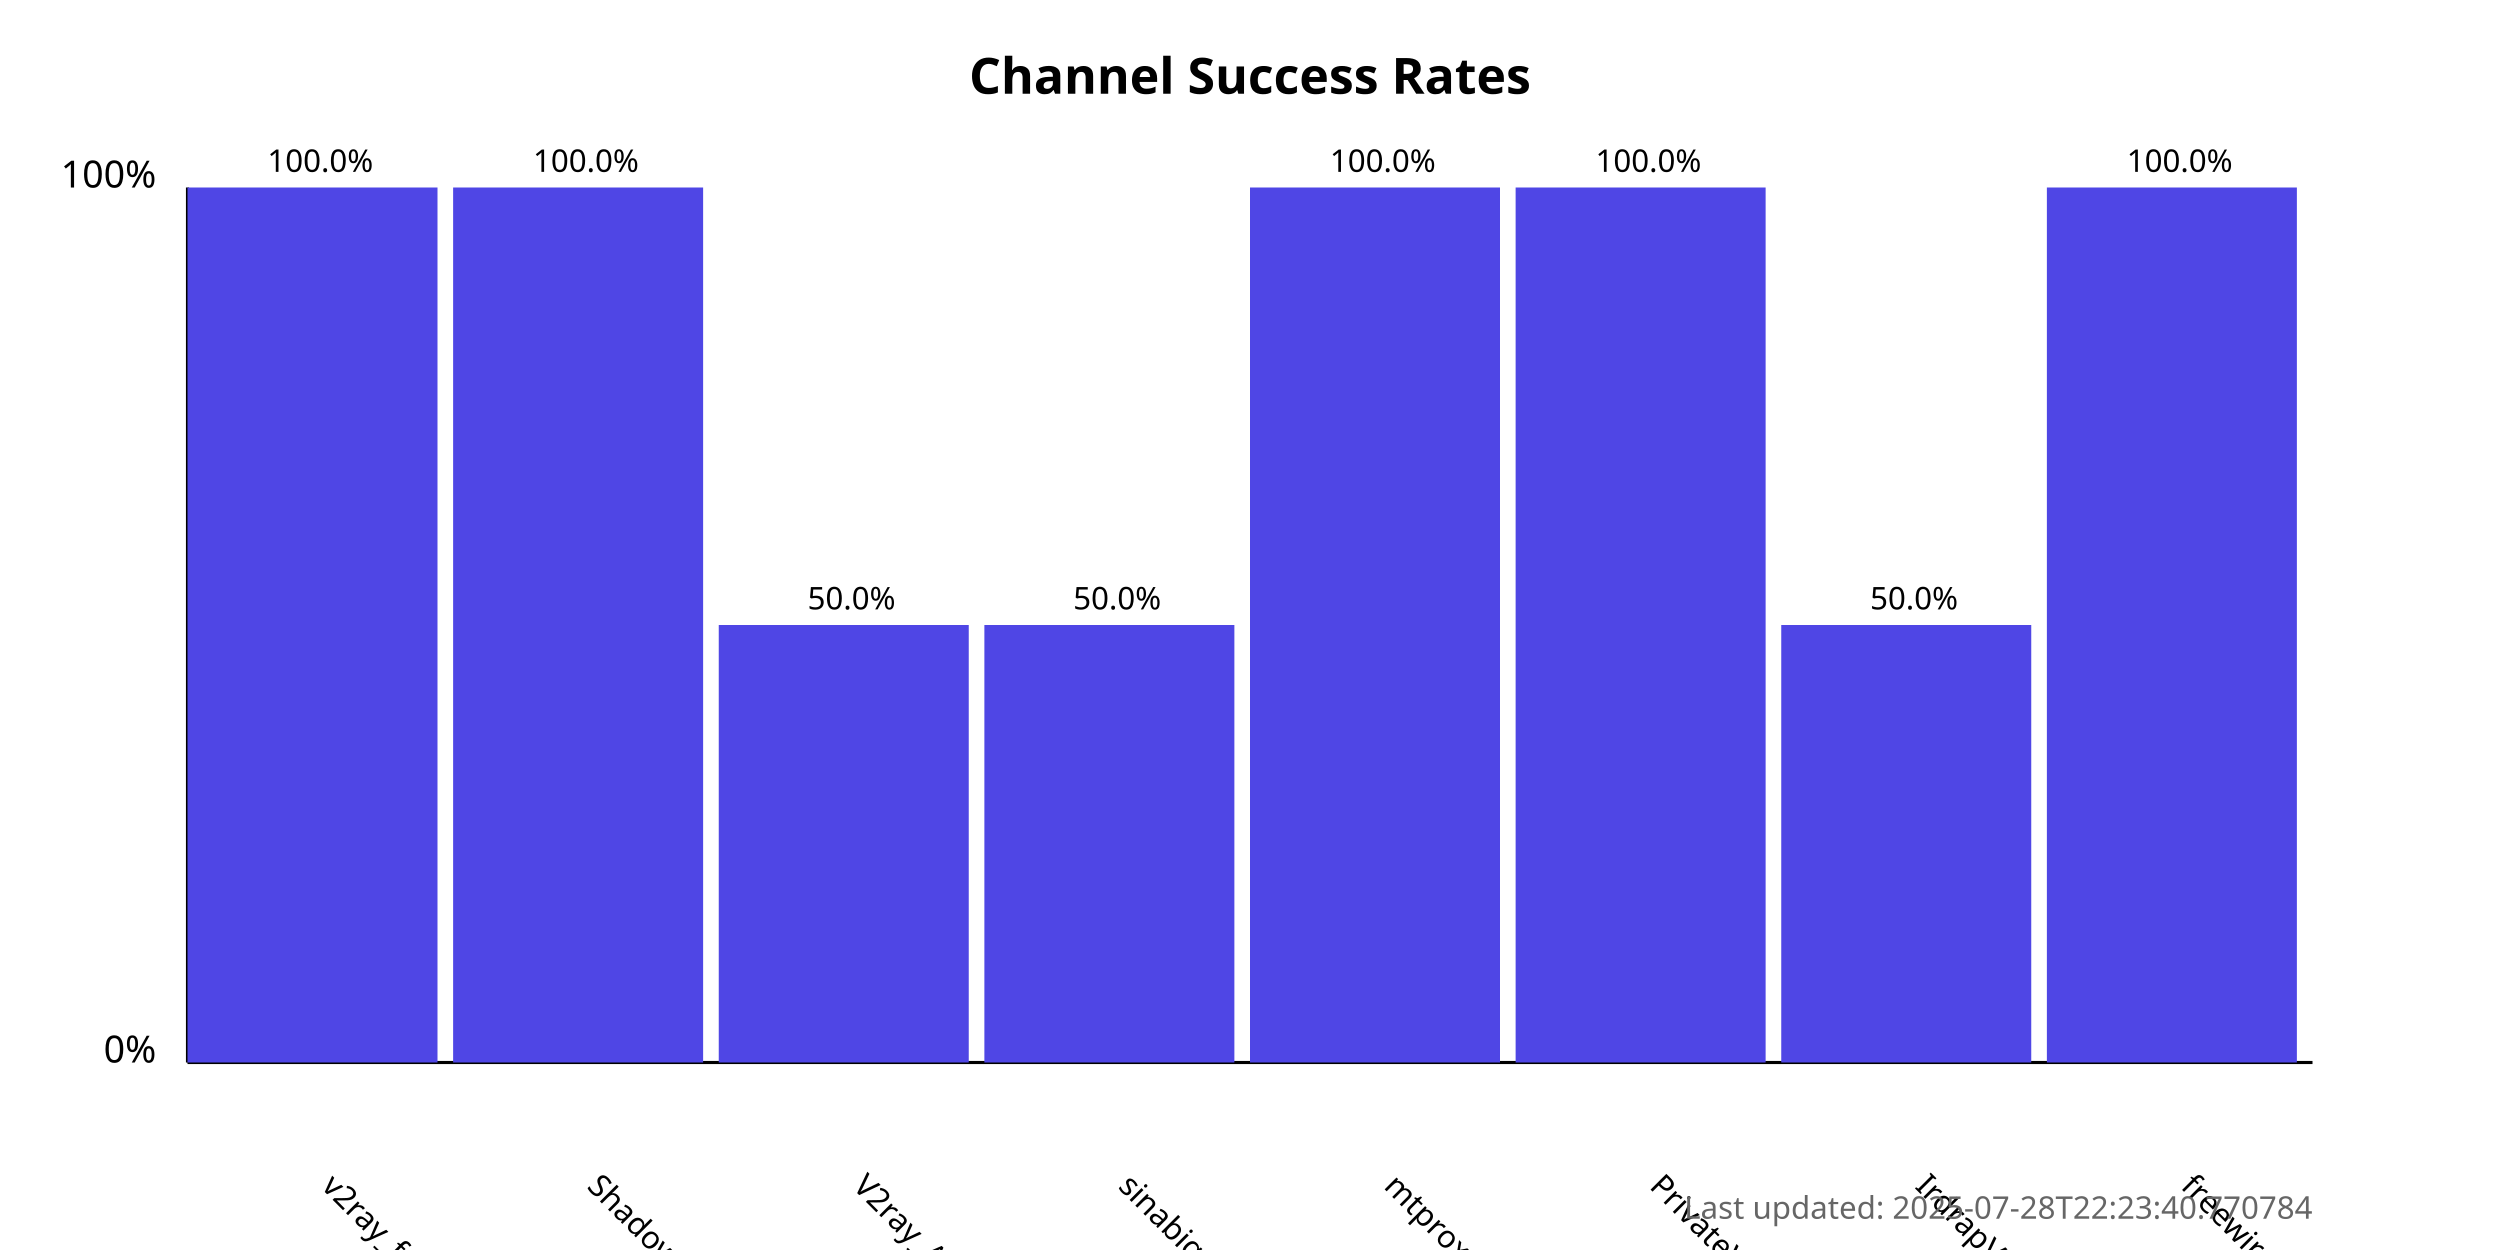
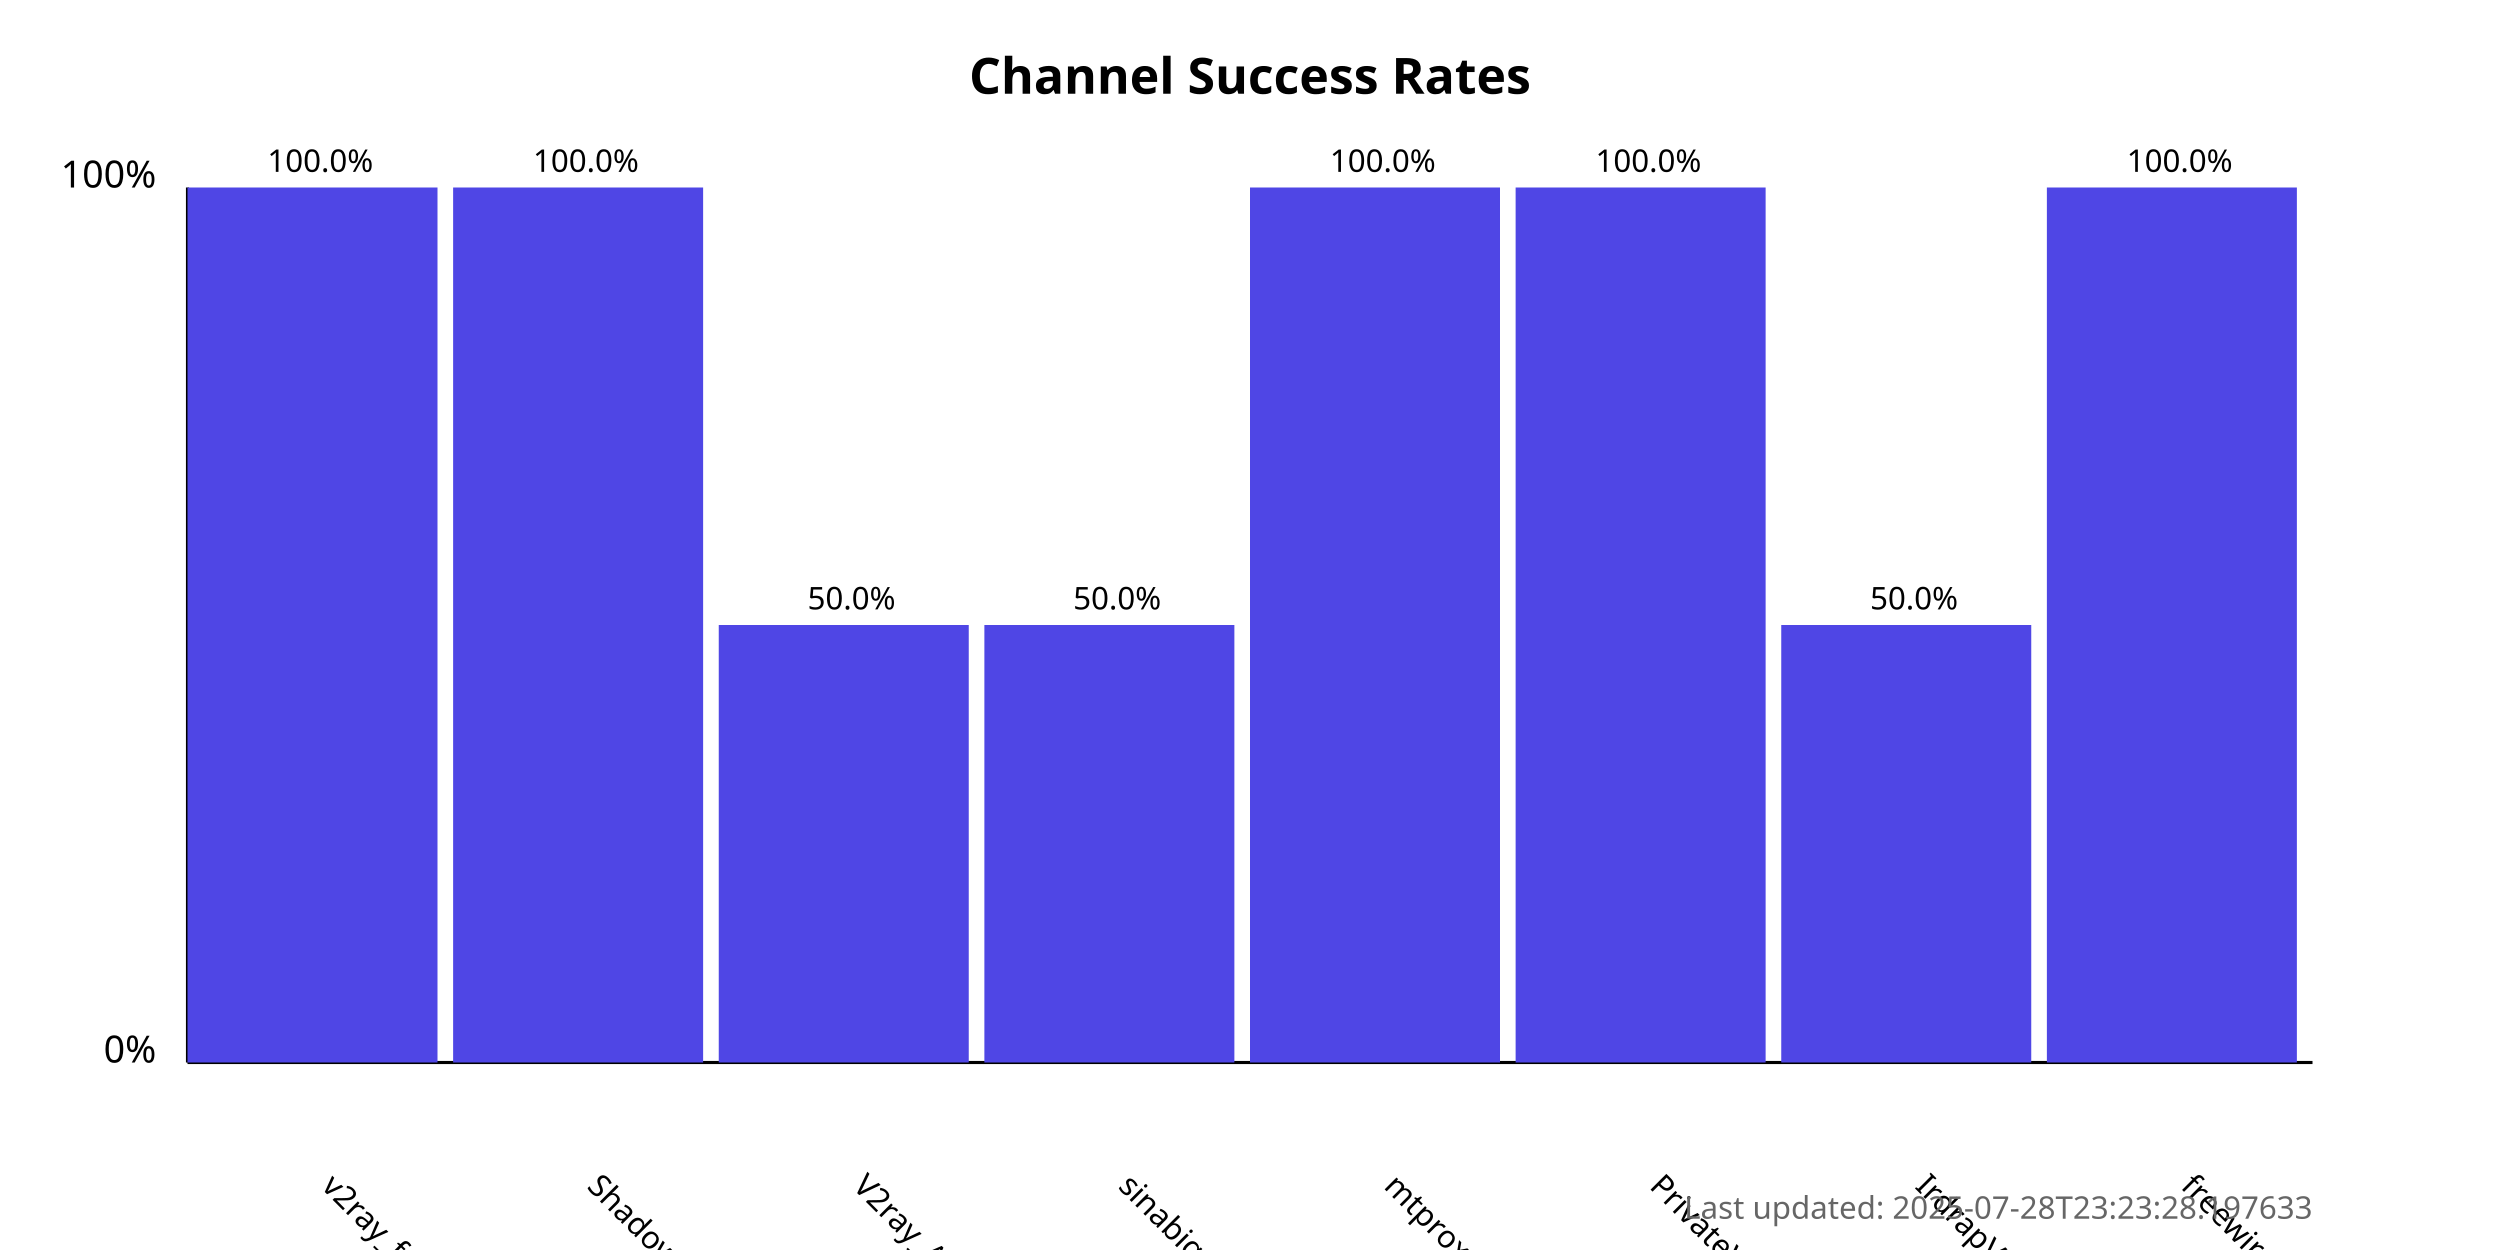
<svg xmlns="http://www.w3.org/2000/svg" width="800" height="400">
  <style>
            .chart-title { font: bold 16px sans-serif; }
            .axis-label { font: 12px sans-serif; }
            .tick-label { font: 10px sans-serif; }
            .bar { fill: #4f46e5; }
            .bar:hover { fill: #6366f1; }
            .timestamp { font: 10px sans-serif; fill: #666; }
        </style>
  <text x="400.0" y="30" text-anchor="middle" class="chart-title">
            Channel Success Rates
        </text>
  <line x1="60" y1="340" x2="60" y2="60" stroke="black" stroke-width="1" />
  <line x1="60" y1="340" x2="740" y2="340" stroke="black" stroke-width="1" />
  <text x="50" y="340" text-anchor="end" class="axis-label">0%</text>
  <text x="50" y="60" text-anchor="end" class="axis-label">100%</text>
  <g>
    <rect x="60" y="60.0" width="80.0" height="280.0" class="bar" />
    <text x="102.5" y="380" transform="rotate(45, 102.5, 380)" text-anchor="start" class="tick-label">
                v2ray_free_conf
            </text>
    <text x="102.5" y="55.0" text-anchor="middle" class="tick-label">
                100.0%
            </text>
  </g>
  <g>
    <rect x="145.0" y="60.0" width="80.0" height="280.0" class="bar" />
    <text x="187.5" y="380" transform="rotate(45, 187.5, 380)" text-anchor="start" class="tick-label">
                ShadowProxy66
            </text>
    <text x="187.5" y="55.0" text-anchor="middle" class="tick-label">
                100.0%
            </text>
  </g>
  <g>
    <rect x="230.0" y="200.0" width="80.0" height="140.0" class="bar" />
    <text x="272.5" y="380" transform="rotate(45, 272.5, 380)" text-anchor="start" class="tick-label">
                V2ray_Alpha
            </text>
    <text x="272.5" y="195.0" text-anchor="middle" class="tick-label">
                50.0%
            </text>
  </g>
  <g>
    <rect x="315.0" y="200.0" width="80.0" height="140.0" class="bar" />
    <text x="357.5" y="380" transform="rotate(45, 357.5, 380)" text-anchor="start" class="tick-label">
                sinabigo
            </text>
    <text x="357.5" y="195.0" text-anchor="middle" class="tick-label">
                50.0%
            </text>
  </g>
  <g>
    <rect x="400.0" y="60.0" width="80.0" height="280.0" class="bar" />
    <text x="442.5" y="380" transform="rotate(45, 442.5, 380)" text-anchor="start" class="tick-label">
                mtproxy_lists
            </text>
    <text x="442.5" y="55.0" text-anchor="middle" class="tick-label">
                100.0%
            </text>
  </g>
  <g>
    <rect x="485.0" y="60.0" width="80.0" height="280.0" class="bar" />
    <text x="527.5" y="380" transform="rotate(45, 527.5, 380)" text-anchor="start" class="tick-label">
                PrivateVPNs
            </text>
    <text x="527.5" y="55.0" text-anchor="middle" class="tick-label">
                100.0%
            </text>
  </g>
  <g>
    <rect x="570.0" y="200.0" width="80.0" height="140.0" class="bar" />
    <text x="612.5" y="380" transform="rotate(45, 612.5, 380)" text-anchor="start" class="tick-label">
                IrdrapVPNnews
            </text>
    <text x="612.5" y="195.0" text-anchor="middle" class="tick-label">
                50.0%
            </text>
  </g>
  <g>
    <rect x="655.0" y="60.0" width="80.0" height="280.0" class="bar" />
    <text x="697.5" y="380" transform="rotate(45, 697.5, 380)" text-anchor="start" class="tick-label">
                freewireguard
            </text>
    <text x="697.5" y="55.0" text-anchor="middle" class="tick-label">
                100.0%
            </text>
  </g>
  <text x="740" y="390" text-anchor="end" class="timestamp">
-             Last updated: 2025-07-28T22:23:40.770784
+             Last updated: 2025-07-28T23:23:28.197633
        </text>
</svg>
